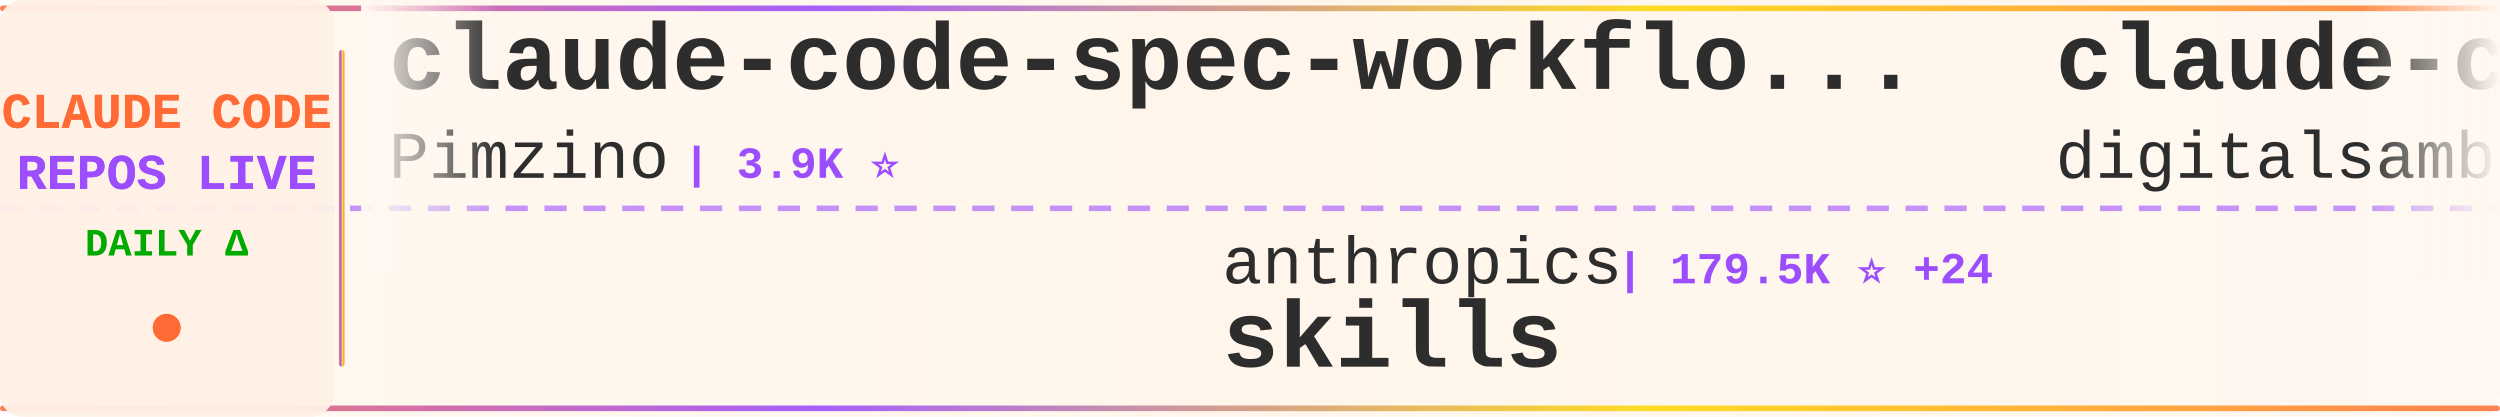
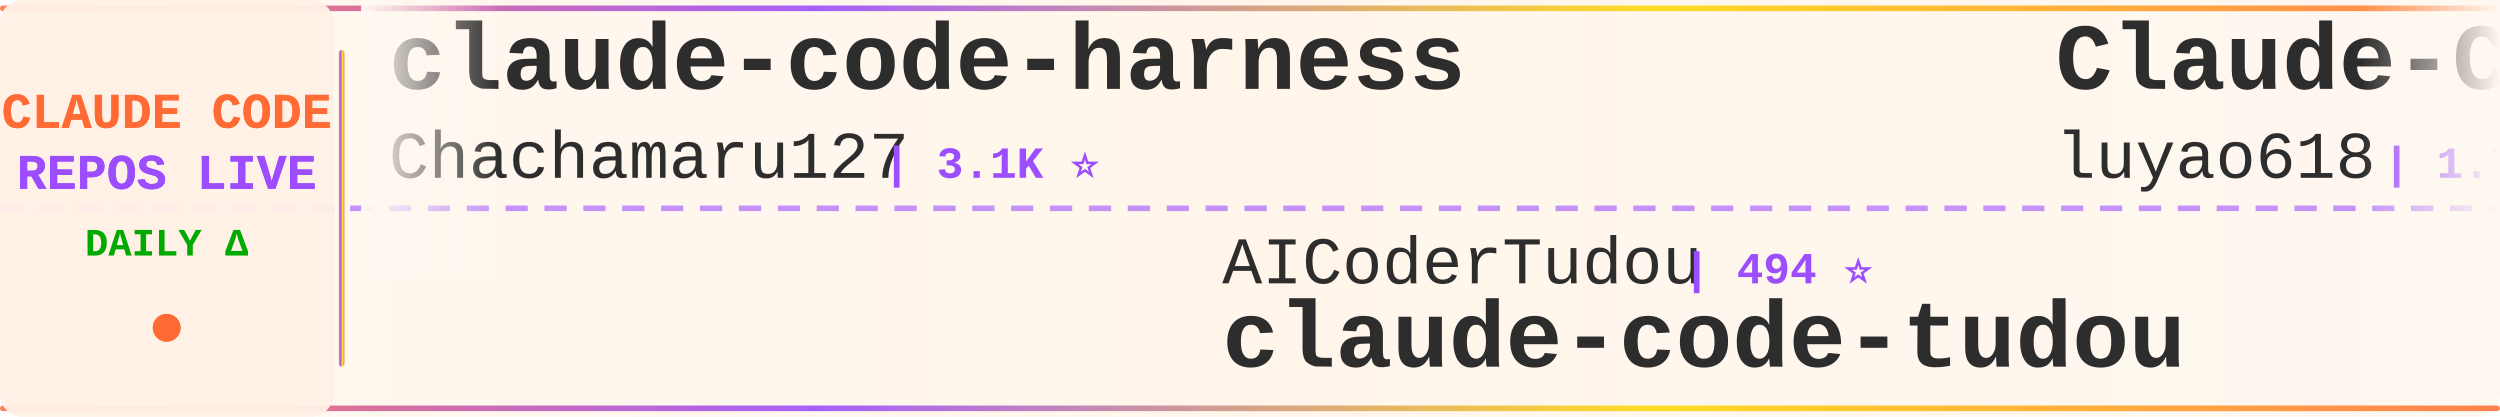
<svg xmlns="http://www.w3.org/2000/svg" width="900" height="150">
  <defs>
    <linearGradient id="tickerBg" x1="0%" y1="0%" x2="100%" y2="0%">
      <stop offset="0%" style="stop-color:#fff8f0;stop-opacity:0.98" />
      <stop offset="50%" style="stop-color:#fff5eb;stop-opacity:1" />
      <stop offset="100%" style="stop-color:#fff8f0;stop-opacity:0.98" />
    </linearGradient>
    <linearGradient id="borderGrad" x1="0%" y1="0%" x2="100%" y2="0%">
      <stop offset="0%" style="stop-color:#FF6B35;stop-opacity:0.85">
        <animate attributeName="stop-opacity" values="0.85;1;0.85" dur="2s" repeatCount="indefinite" />
      </stop>
      <stop offset="33%" style="stop-color:#9C4EFF;stop-opacity:0.9">
        <animate attributeName="stop-opacity" values="0.9;1;0.9" dur="2.2s" repeatCount="indefinite" />
      </stop>
      <stop offset="66%" style="stop-color:#FFD700;stop-opacity:0.85">
        <animate attributeName="stop-opacity" values="0.85;1;0.85" dur="1.8s" repeatCount="indefinite" />
      </stop>
      <stop offset="100%" style="stop-color:#FF6B35;stop-opacity:0.85">
        <animate attributeName="stop-opacity" values="0.85;1;0.85" dur="2s" repeatCount="indefinite" />
      </stop>
    </linearGradient>
    <filter id="textGlow">
      <feGaussianBlur stdDeviation="0.15" result="coloredBlur" />
      <feMerge>
        <feMergeNode in="coloredBlur" />
        <feMergeNode in="SourceGraphic" />
      </feMerge>
    </filter>
    <filter id="metricGlow">
      <feGaussianBlur stdDeviation="0.2" result="coloredBlur" />
      <feMerge>
        <feMergeNode in="coloredBlur" />
        <feMergeNode in="SourceGraphic" />
      </feMerge>
    </filter>
    <linearGradient id="leftFade" x1="0%" y1="0%" x2="100%" y2="0%">
      <stop offset="0%" style="stop-color:#fff8f0;stop-opacity:1" />
      <stop offset="100%" style="stop-color:#fff8f0;stop-opacity:0" />
    </linearGradient>
    <linearGradient id="rightFade" x1="0%" y1="0%" x2="100%" y2="0%">
      <stop offset="0%" style="stop-color:#fff8f0;stop-opacity:0" />
      <stop offset="100%" style="stop-color:#fff8f0;stop-opacity:1" />
    </linearGradient>
  </defs>
  <rect width="900" height="150" fill="url(#tickerBg)" rx="8" />
  <rect x="0" y="2" width="900" height="2" fill="url(#borderGrad)" rx="1" />
  <rect x="0" y="146" width="900" height="2" fill="url(#borderGrad)" rx="1" />
  <line x1="0" y1="75" x2="900" y2="75" stroke="#9C4EFF" stroke-width="2" stroke-dasharray="8 6" opacity="0.6" />
  <rect x="0" y="0" width="120" height="150" fill="#fff0e6" opacity="0.95" rx="8" />
  <text x="60" y="46" font-family="'Courier New', monospace" font-size="18" font-weight="bold" fill="#FF6B35" text-anchor="middle" filter="url(#textGlow)">
    CLAUDE CODE
  </text>
  <text x="60" y="68" font-family="'Courier New', monospace" font-size="18" font-weight="bold" fill="#9C4EFF" text-anchor="middle" filter="url(#textGlow)">
    REPOS LIVE
  </text>
  <text x="60" y="92" font-family="'Courier New', monospace" font-size="14" font-weight="bold" fill="#00aa00" text-anchor="middle">
    DAILY Δ
  </text>
  <circle cx="60" cy="118" r="5" fill="#FF6B35" filter="url(#metricGlow)">
    <animate attributeName="r" values="4;6;4" dur="1.5s" repeatCount="indefinite" />
    <animate attributeName="opacity" values="0.6;1;0.6" dur="1.5s" repeatCount="indefinite" />
  </circle>
  <rect x="122" y="18" width="2" height="114" fill="url(#borderGrad)" rx="1" />
  <clipPath id="tickerClip">
    <rect x="130" y="0" width="770" height="150" />
  </clipPath>
  <g clip-path="url(#tickerClip)">
    <g id="tickerItems">
      <animateTransform attributeName="transform" attributeType="XML" type="translate" from="0 0" to="-3000 0" dur="54s" repeatCount="indefinite" />
      <g transform="translate(0, 0)">
-         <text x="140" y="32" font-family="'Courier New', monospace" font-size="34" font-weight="bold" fill="#2d2d2d">claude-code-spec-workflo...</text>
-         <text x="140" y="64" font-family="'Courier New', monospace" font-size="24" font-weight="normal" fill="#2d2d2d" opacity="1.0">Pimzino</text>
-         <text x="246" y="64" font-family="'Courier New', monospace" font-size="16" font-weight="bold" fill="#9C4EFF"> | 3.9K ⭐</text>
+         <text x="140" y="32" font-family="'Courier New', monospace" font-size="34" font-weight="bold" fill="#2d2d2d">claude-code-harness</text>
+         <text x="140" y="64" font-family="'Courier New', monospace" font-size="24" font-weight="normal" fill="#2d2d2d" opacity="1.0">Chachamaru127</text>
+         <text x="318" y="64" font-family="'Courier New', monospace" font-size="16" font-weight="bold" fill="#9C4EFF"> | 3.1K ⭐</text>
      </g>
      <g transform="translate(300, 0)">
-         <text x="140" y="102" font-family="'Courier New', monospace" font-size="24" font-weight="normal" fill="#2d2d2d" opacity="1.0">anthropics</text>
-         <text x="282" y="102" font-family="'Courier New', monospace" font-size="16" font-weight="bold" fill="#9C4EFF"> | 179.5K ⭐ +24</text>
-         <text x="140" y="132" font-family="'Courier New', monospace" font-size="34" font-weight="bold" fill="#2d2d2d">skills</text>
+         <text x="140" y="102" font-family="'Courier New', monospace" font-size="24" font-weight="normal" fill="#2d2d2d" opacity="1.0">AICoderTudou</text>
+         <text x="306" y="102" font-family="'Courier New', monospace" font-size="16" font-weight="bold" fill="#9C4EFF"> | 494 ⭐</text>
+         <text x="140" y="132" font-family="'Courier New', monospace" font-size="34" font-weight="bold" fill="#2d2d2d">claude-code-tudou</text>
      </g>
      <g transform="translate(600, 0)">
-         <text x="140" y="32" font-family="'Courier New', monospace" font-size="34" font-weight="bold" fill="#2d2d2d">claude-code-video-toolki...</text>
-         <text x="140" y="64" font-family="'Courier New', monospace" font-size="24" font-weight="normal" fill="#2d2d2d" opacity="1.0">digitalsamba</text>
-         <text x="306" y="64" font-family="'Courier New', monospace" font-size="16" font-weight="bold" fill="#9C4EFF"> | 2.2K ⭐</text>
+         <text x="140" y="32" font-family="'Courier New', monospace" font-size="34" font-weight="bold" fill="#2d2d2d">Claude-Code-Source-Study</text>
+         <text x="140" y="64" font-family="'Courier New', monospace" font-size="24" font-weight="normal" fill="#2d2d2d" opacity="1.0">luyao618</text>
+         <text x="258" y="64" font-family="'Courier New', monospace" font-size="16" font-weight="bold" fill="#9C4EFF"> | 1.7K ⭐</text>
      </g>
      <g transform="translate(900, 0)">
-         <text x="140" y="102" font-family="'Courier New', monospace" font-size="24" font-weight="normal" fill="#2d2d2d" opacity="1.0">musistudio</text>
-         <text x="282" y="102" font-family="'Courier New', monospace" font-size="16" font-weight="bold" fill="#9C4EFF"> | 37.5K ⭐ +4</text>
-         <text x="140" y="132" font-family="'Courier New', monospace" font-size="34" font-weight="bold" fill="#2d2d2d">claude-code-router</text>
+         <text x="140" y="102" font-family="'Courier New', monospace" font-size="24" font-weight="normal" fill="#2d2d2d" opacity="1.0">OrcaWhisper</text>
+         <text x="294" y="102" font-family="'Courier New', monospace" font-size="16" font-weight="bold" fill="#9C4EFF"> | 102 ⭐</text>
+         <text x="140" y="132" font-family="'Courier New', monospace" font-size="34" font-weight="bold" fill="#2d2d2d">Claude-Code</text>
      </g>
      <g transform="translate(1200, 0)">
-         <text x="140" y="32" font-family="'Courier New', monospace" font-size="34" font-weight="bold" fill="#2d2d2d">sc-claude-code-files</text>
-         <text x="140" y="64" font-family="'Courier New', monospace" font-size="24" font-weight="normal" fill="#2d2d2d" opacity="1.0">https-deeplearning-ai</text>
-         <text x="414" y="64" font-family="'Courier New', monospace" font-size="16" font-weight="bold" fill="#9C4EFF"> | 554 ⭐</text>
-       </g>
-       <g transform="translate(1500, 0)">
-         <text x="140" y="102" font-family="'Courier New', monospace" font-size="24" font-weight="normal" fill="#2d2d2d" opacity="1.0">repowise-dev</text>
-         <text x="306" y="102" font-family="'Courier New', monospace" font-size="16" font-weight="bold" fill="#9C4EFF"> | 1.2K ⭐</text>
-         <text x="140" y="132" font-family="'Courier New', monospace" font-size="34" font-weight="bold" fill="#2d2d2d">claude-code-prompts</text>
-       </g>
-       <g transform="translate(1800, 0)">
        <text x="140" y="32" font-family="'Courier New', monospace" font-size="34" font-weight="bold" fill="#2d2d2d">claude-code-infrastructu...</text>
        <text x="140" y="64" font-family="'Courier New', monospace" font-size="24" font-weight="normal" fill="#2d2d2d" opacity="1.0">diet103</text>
        <text x="246" y="64" font-family="'Courier New', monospace" font-size="16" font-weight="bold" fill="#9C4EFF"> | 10.0K ⭐</text>
      </g>
+       <g transform="translate(1500, 0)">
+         <text x="140" y="102" font-family="'Courier New', monospace" font-size="24" font-weight="normal" fill="#2d2d2d" opacity="1.0">https-deeplearning-ai</text>
+         <text x="414" y="102" font-family="'Courier New', monospace" font-size="16" font-weight="bold" fill="#9C4EFF"> | 554 ⭐</text>
+         <text x="140" y="132" font-family="'Courier New', monospace" font-size="34" font-weight="bold" fill="#2d2d2d">sc-claude-code-files</text>
+       </g>
+       <g transform="translate(1800, 0)">
+         <text x="140" y="32" font-family="'Courier New', monospace" font-size="34" font-weight="bold" fill="#2d2d2d">claude-coder</text>
+         <text x="140" y="64" font-family="'Courier New', monospace" font-size="24" font-weight="normal" fill="#2d2d2d" opacity="1.0">kodu-ai</text>
+         <text x="246" y="64" font-family="'Courier New', monospace" font-size="16" font-weight="bold" fill="#9C4EFF"> | 5.2K ⭐</text>
+       </g>
      <g transform="translate(2100, 0)">
-         <text x="140" y="102" font-family="'Courier New', monospace" font-size="24" font-weight="normal" fill="#2d2d2d" opacity="1.0">KPR111</text>
-         <text x="234" y="102" font-family="'Courier New', monospace" font-size="16" font-weight="bold" fill="#9C4EFF"> | 18 ⭐</text>
-         <text x="140" y="132" font-family="'Courier New', monospace" font-size="34" font-weight="bold" fill="#2d2d2d">Claude-Code</text>
+         <text x="140" y="102" font-family="'Courier New', monospace" font-size="24" font-weight="normal" fill="#2d2d2d" opacity="1.0">anthropics</text>
+         <text x="282" y="102" font-family="'Courier New', monospace" font-size="16" font-weight="bold" fill="#9C4EFF"> | 995 ⭐ +1</text>
+         <text x="140" y="132" font-family="'Courier New', monospace" font-size="34" font-weight="bold" fill="#2d2d2d">claude-code-base-action</text>
      </g>
      <g transform="translate(2400, 0)">
-         <text x="140" y="32" font-family="'Courier New', monospace" font-size="34" font-weight="bold" fill="#2d2d2d">claude-code-rev</text>
-         <text x="140" y="64" font-family="'Courier New', monospace" font-size="24" font-weight="normal" fill="#2d2d2d" opacity="1.0">oboard</text>
-         <text x="234" y="64" font-family="'Courier New', monospace" font-size="16" font-weight="bold" fill="#9C4EFF"> | 3.3K ⭐</text>
+         <text x="140" y="32" font-family="'Courier New', monospace" font-size="34" font-weight="bold" fill="#2d2d2d">claude-code-cli</text>
+         <text x="140" y="64" font-family="'Courier New', monospace" font-size="24" font-weight="normal" fill="#2d2d2d" opacity="1.0">huangserva</text>
+         <text x="282" y="64" font-family="'Courier New', monospace" font-size="16" font-weight="bold" fill="#9C4EFF"> | 630 ⭐</text>
      </g>
      <g transform="translate(2700, 0)">
-         <text x="140" y="102" font-family="'Courier New', monospace" font-size="24" font-weight="normal" fill="#2d2d2d" opacity="1.0">fuergaosi233</text>
-         <text x="306" y="102" font-family="'Courier New', monospace" font-size="16" font-weight="bold" fill="#9C4EFF"> | 2.8K ⭐</text>
-         <text x="140" y="132" font-family="'Courier New', monospace" font-size="34" font-weight="bold" fill="#2d2d2d">claude-code-proxy</text>
+         <text x="140" y="102" font-family="'Courier New', monospace" font-size="24" font-weight="normal" fill="#2d2d2d" opacity="1.0">AprilNEA</text>
+         <text x="258" y="102" font-family="'Courier New', monospace" font-size="16" font-weight="bold" fill="#9C4EFF"> | 393 ⭐</text>
+         <text x="140" y="132" font-family="'Courier New', monospace" font-size="34" font-weight="bold" fill="#2d2d2d">claude-code-source</text>
      </g>
      <g transform="translate(3000, 0)">
-         <text x="140" y="32" font-family="'Courier New', monospace" font-size="34" font-weight="bold" fill="#2d2d2d">claude-code-spec-workflo...</text>
-         <text x="140" y="64" font-family="'Courier New', monospace" font-size="24" font-weight="normal" fill="#2d2d2d" opacity="1.0">Pimzino</text>
-         <text x="246" y="64" font-family="'Courier New', monospace" font-size="16" font-weight="bold" fill="#9C4EFF"> | 3.9K ⭐</text>
+         <text x="140" y="32" font-family="'Courier New', monospace" font-size="34" font-weight="bold" fill="#2d2d2d">claude-code-harness</text>
+         <text x="140" y="64" font-family="'Courier New', monospace" font-size="24" font-weight="normal" fill="#2d2d2d" opacity="1.0">Chachamaru127</text>
+         <text x="318" y="64" font-family="'Courier New', monospace" font-size="16" font-weight="bold" fill="#9C4EFF"> | 3.1K ⭐</text>
      </g>
      <g transform="translate(3300, 0)">
-         <text x="140" y="102" font-family="'Courier New', monospace" font-size="24" font-weight="normal" fill="#2d2d2d" opacity="1.0">anthropics</text>
-         <text x="282" y="102" font-family="'Courier New', monospace" font-size="16" font-weight="bold" fill="#9C4EFF"> | 179.5K ⭐ +24</text>
-         <text x="140" y="132" font-family="'Courier New', monospace" font-size="34" font-weight="bold" fill="#2d2d2d">skills</text>
+         <text x="140" y="102" font-family="'Courier New', monospace" font-size="24" font-weight="normal" fill="#2d2d2d" opacity="1.0">AICoderTudou</text>
+         <text x="306" y="102" font-family="'Courier New', monospace" font-size="16" font-weight="bold" fill="#9C4EFF"> | 494 ⭐</text>
+         <text x="140" y="132" font-family="'Courier New', monospace" font-size="34" font-weight="bold" fill="#2d2d2d">claude-code-tudou</text>
      </g>
      <g transform="translate(3600, 0)">
-         <text x="140" y="32" font-family="'Courier New', monospace" font-size="34" font-weight="bold" fill="#2d2d2d">claude-code-video-toolki...</text>
-         <text x="140" y="64" font-family="'Courier New', monospace" font-size="24" font-weight="normal" fill="#2d2d2d" opacity="1.0">digitalsamba</text>
-         <text x="306" y="64" font-family="'Courier New', monospace" font-size="16" font-weight="bold" fill="#9C4EFF"> | 2.2K ⭐</text>
+         <text x="140" y="32" font-family="'Courier New', monospace" font-size="34" font-weight="bold" fill="#2d2d2d">Claude-Code-Source-Study</text>
+         <text x="140" y="64" font-family="'Courier New', monospace" font-size="24" font-weight="normal" fill="#2d2d2d" opacity="1.0">luyao618</text>
+         <text x="258" y="64" font-family="'Courier New', monospace" font-size="16" font-weight="bold" fill="#9C4EFF"> | 1.7K ⭐</text>
      </g>
      <g transform="translate(3900, 0)">
-         <text x="140" y="102" font-family="'Courier New', monospace" font-size="24" font-weight="normal" fill="#2d2d2d" opacity="1.0">musistudio</text>
-         <text x="282" y="102" font-family="'Courier New', monospace" font-size="16" font-weight="bold" fill="#9C4EFF"> | 37.5K ⭐ +4</text>
-         <text x="140" y="132" font-family="'Courier New', monospace" font-size="34" font-weight="bold" fill="#2d2d2d">claude-code-router</text>
+         <text x="140" y="102" font-family="'Courier New', monospace" font-size="24" font-weight="normal" fill="#2d2d2d" opacity="1.0">OrcaWhisper</text>
+         <text x="294" y="102" font-family="'Courier New', monospace" font-size="16" font-weight="bold" fill="#9C4EFF"> | 102 ⭐</text>
+         <text x="140" y="132" font-family="'Courier New', monospace" font-size="34" font-weight="bold" fill="#2d2d2d">Claude-Code</text>
      </g>
    </g>
  </g>
  <rect x="130" y="0" width="50" height="100" fill="url(#leftFade)" />
  <rect x="850" y="0" width="50" height="100" fill="url(#rightFade)" />
</svg>
